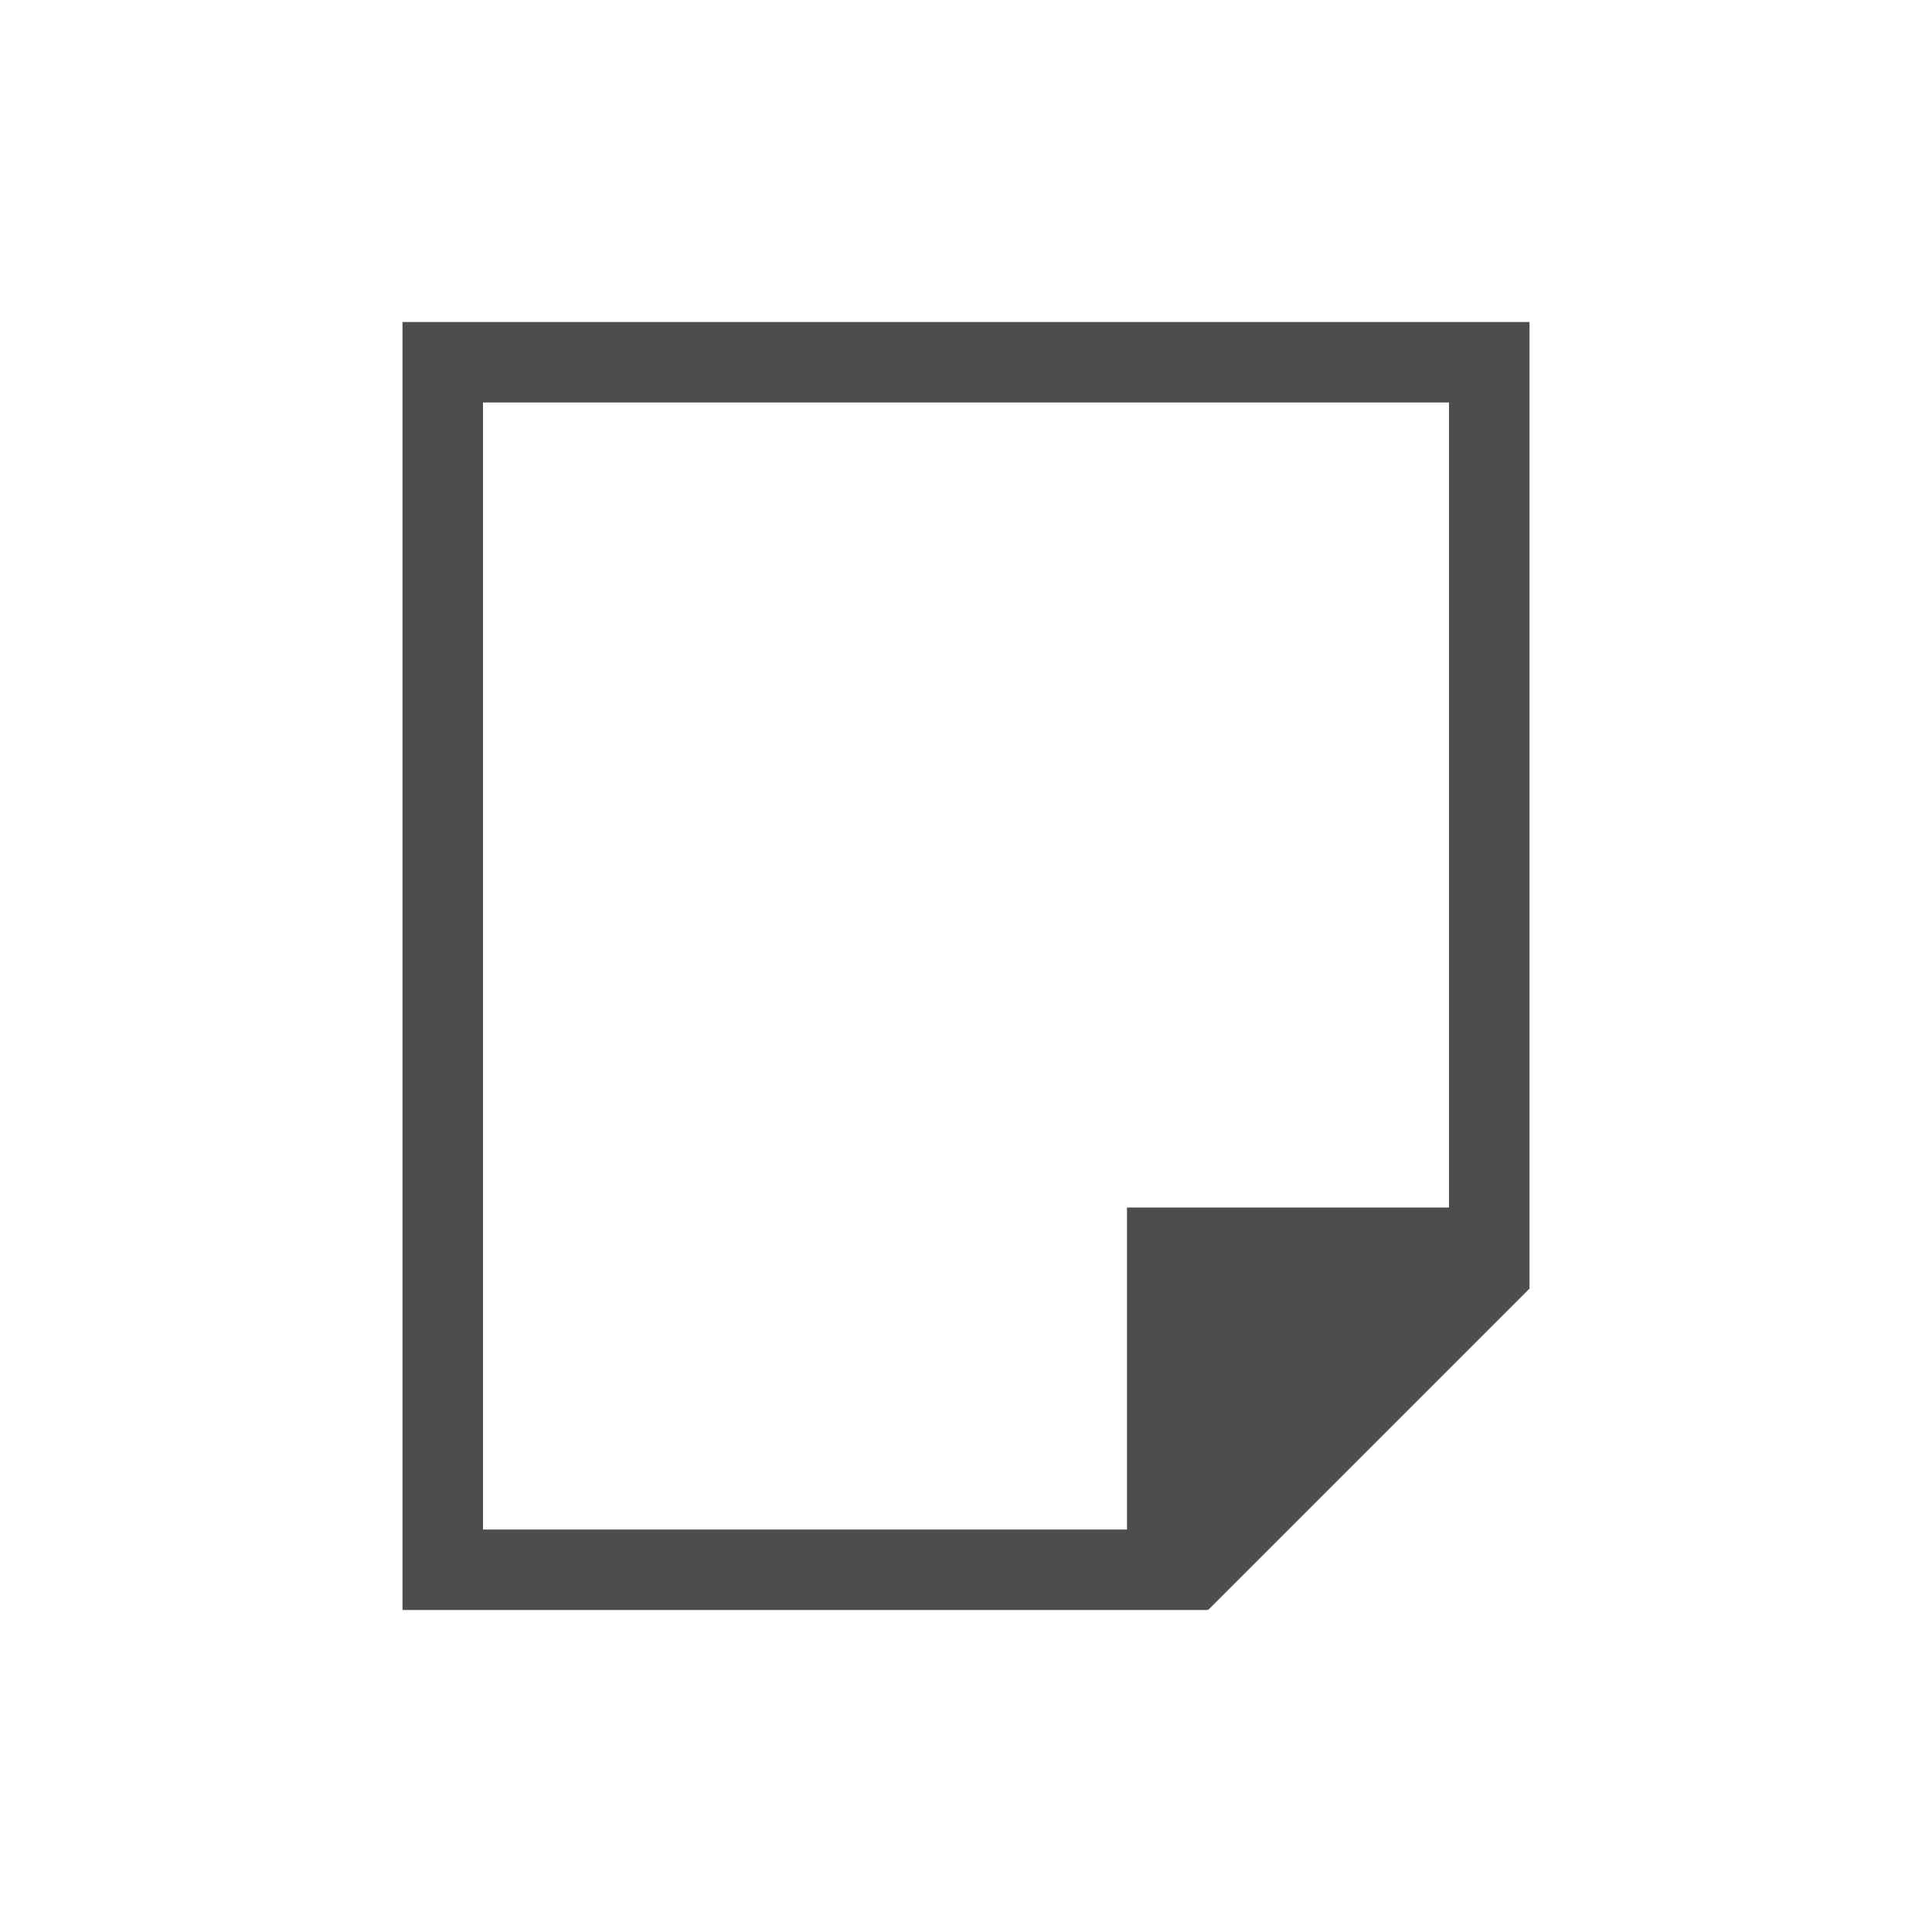
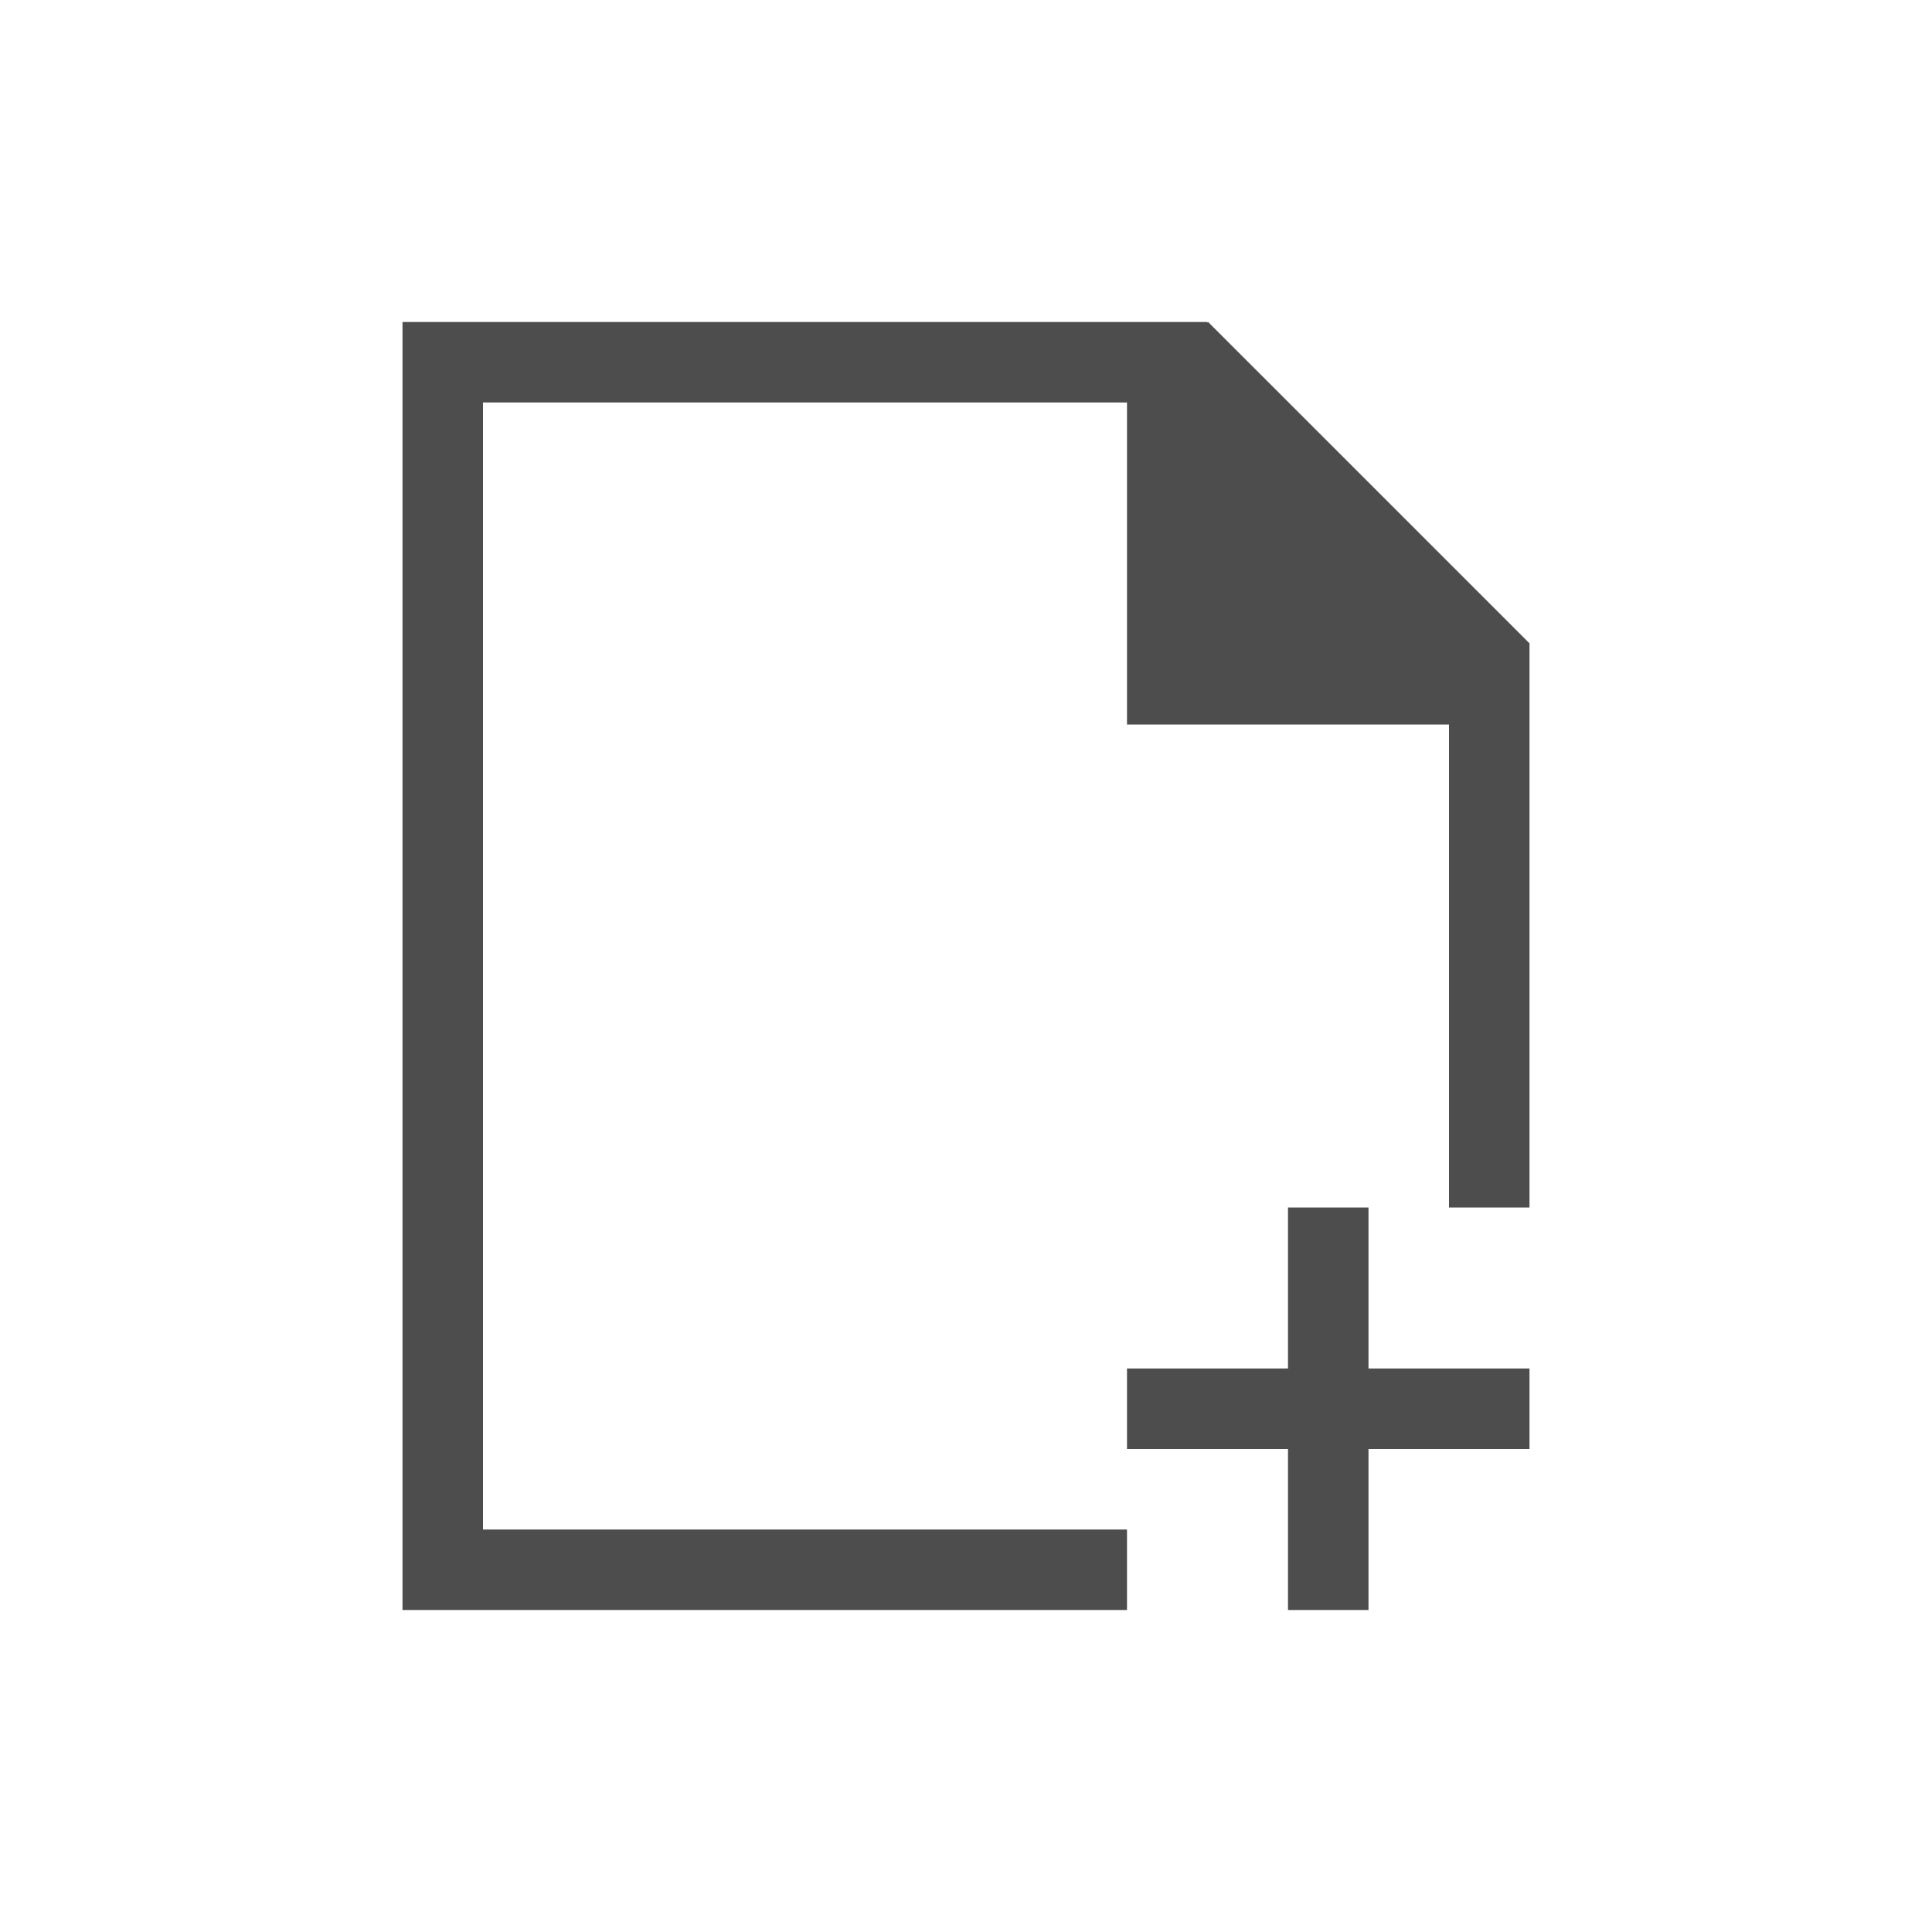
- <svg xmlns="http://www.w3.org/2000/svg" viewBox="0 0 24 24">
+ <svg xmlns="http://www.w3.org/2000/svg" viewBox="0 0 24 24" id="svg2" version="1.1">
  <defs id="defs3051">
    <style type="text/css" id="current-color-scheme">
      .ColorScheme-Text {
        color:#4d4d4d;
      }
      </style>
  </defs>
-   <path style="fill:currentColor;fill-opacity:1;stroke:none" d="m4 3v16h1 8 1v-.01l.008.01 3.992-3.992v-.008-1.406-10.594h-1-12-1m1 1h12v10h-4v1 3h-8v-14" class="ColorScheme-Text" transform="translate(1,1)" />
+   <path style="color:#4d4d4d;fill:currentColor;fill-opacity:1;stroke:none" d="M 5 4 L 5 20 L 6 20 L 14 20 L 14 19 L 6 19 L 6 5 L 14 5 L 14 8 L 14 9 L 18 9 L 18 15 L 19 15 L 19 9.406 L 19 8 L 19 7.992 L 15.008 4 L 15 4.01 L 15 4 L 14 4 L 6 4 L 5 4 z M 16 15 L 16 17 L 14 17 L 14 18 L 16 18 L 16 20 L 17 20 L 17 18 L 19 18 L 19 17 L 17 17 L 17 15 L 16 15 z " id="path6" />
</svg>
